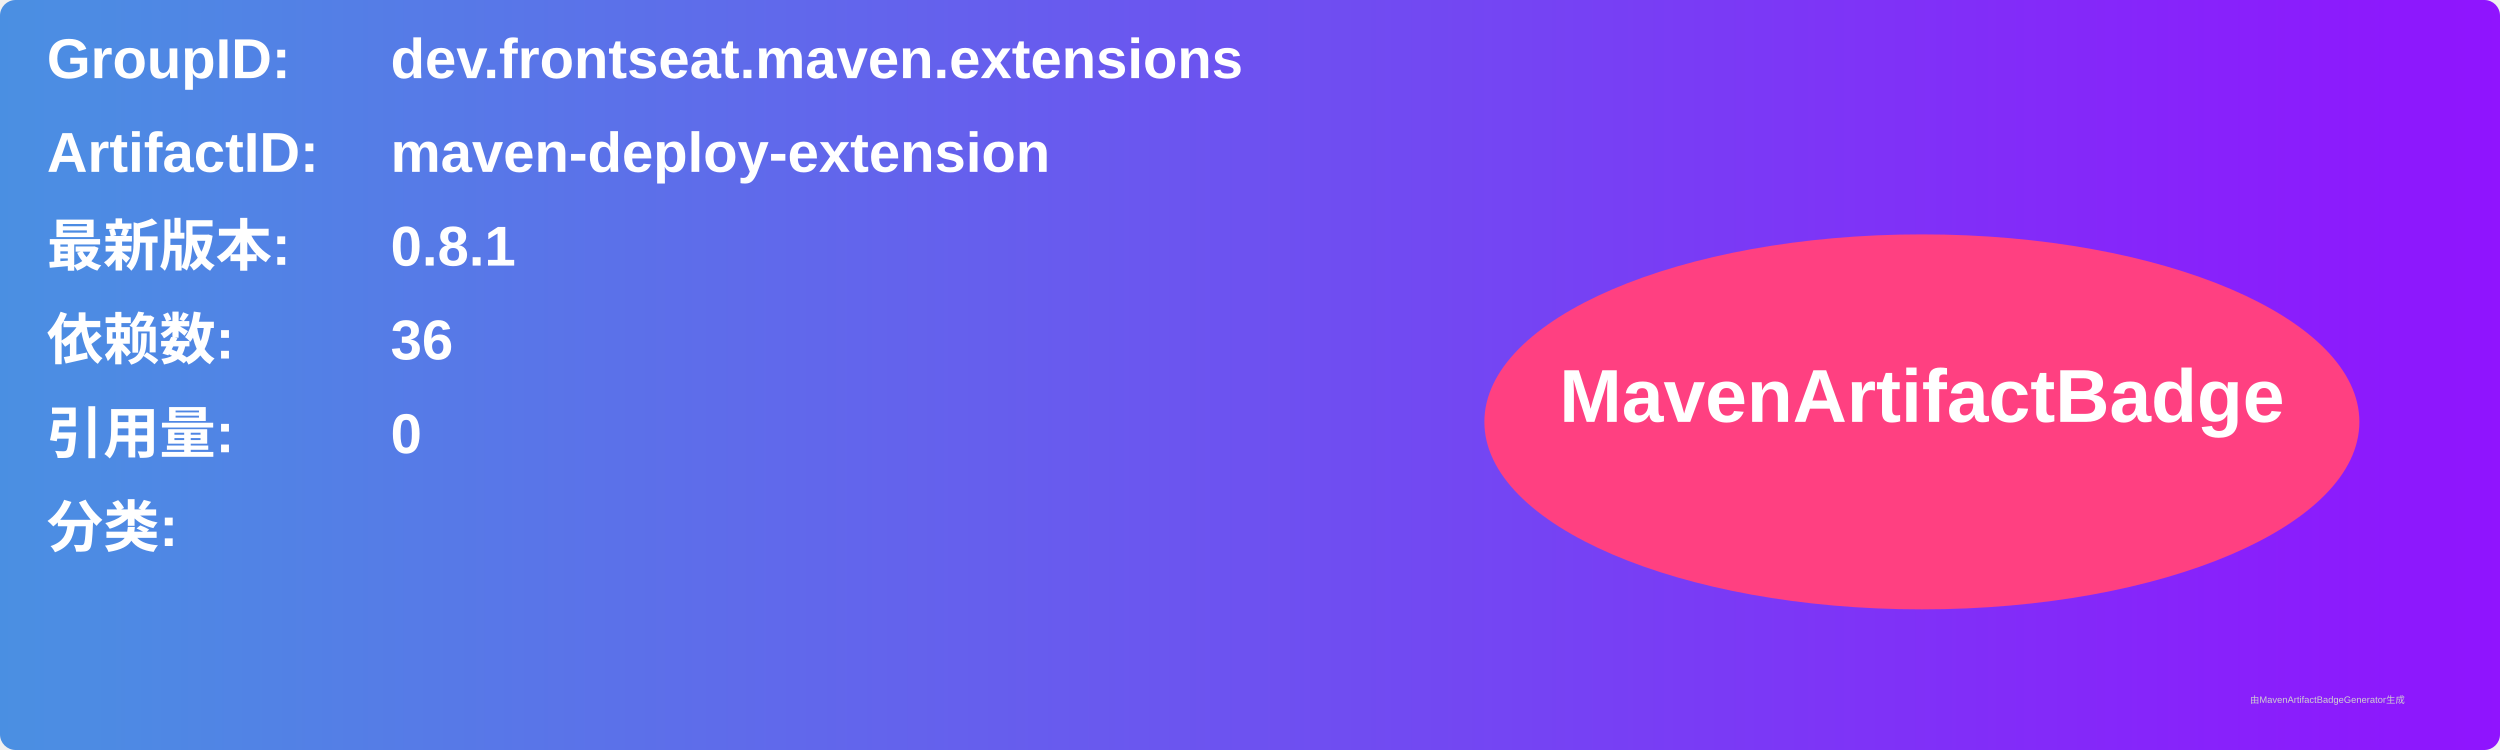
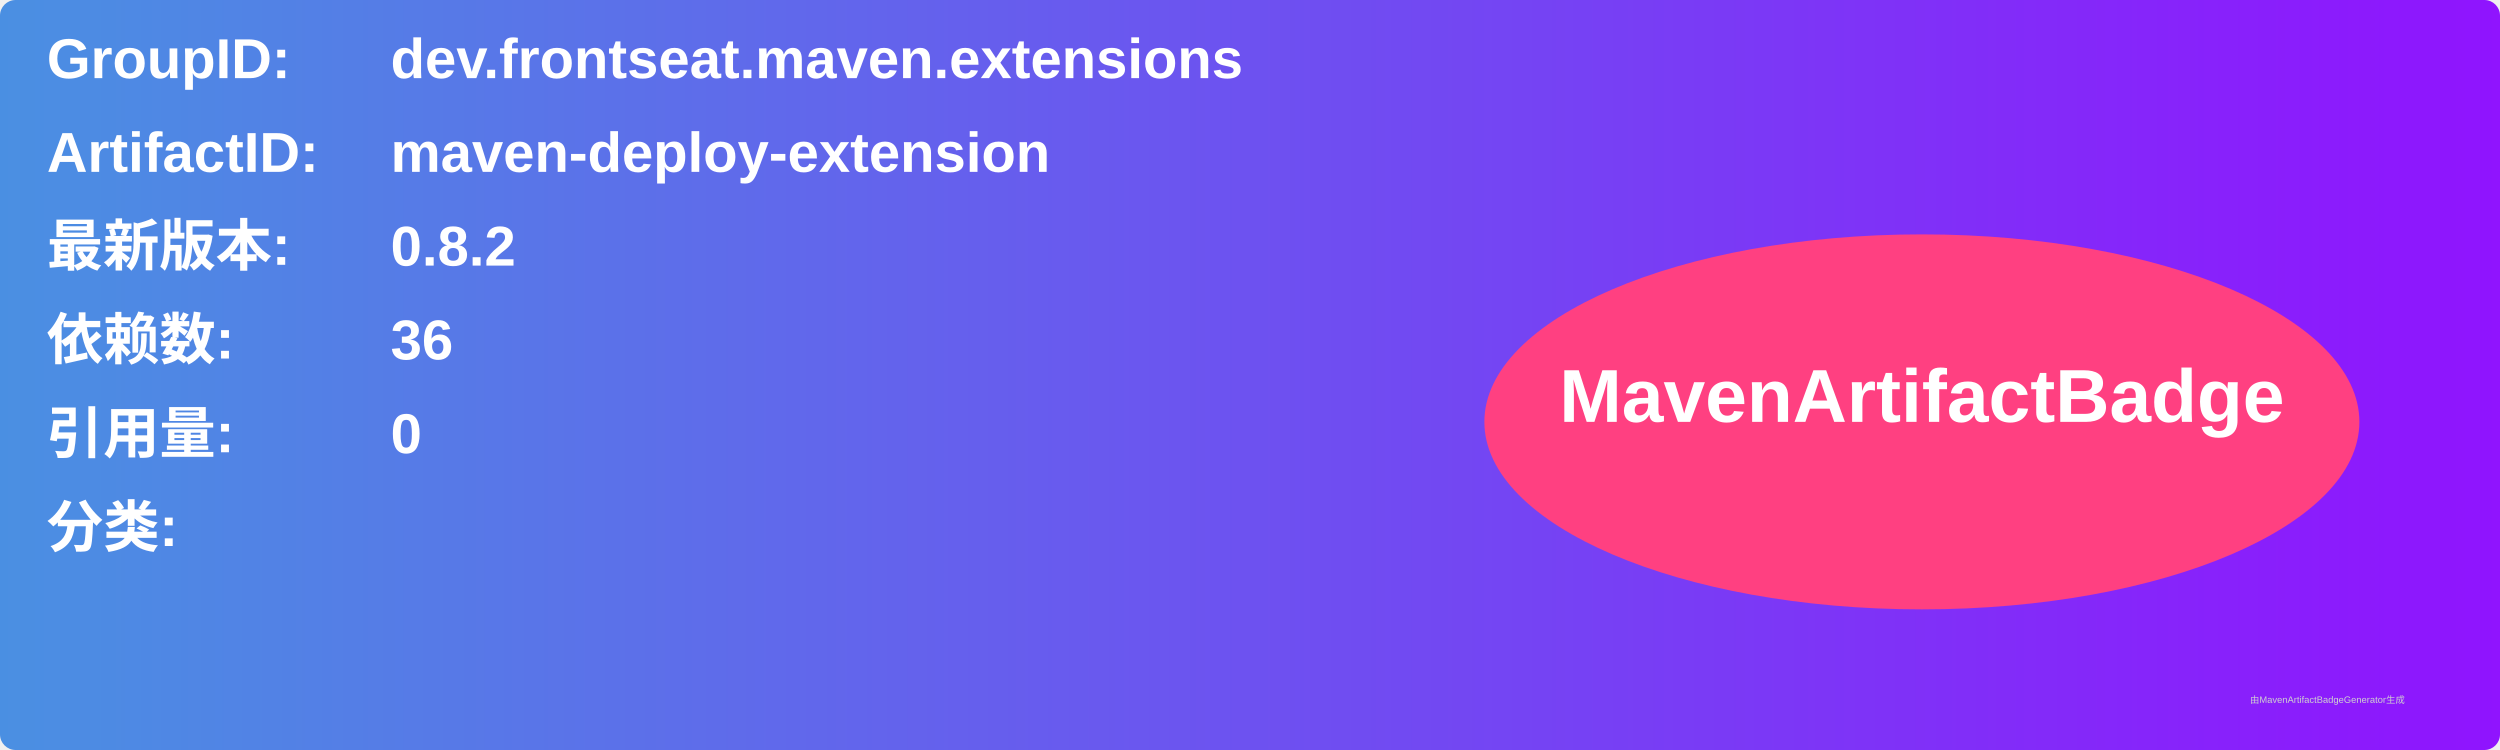
<svg xmlns="http://www.w3.org/2000/svg" width="800" height="240" viewBox="0 0 800 240">
  <linearGradient id="grad" x1="0%" y1="0%" x2="100%" y2="0%">
    <stop offset="0%" stop-color="#4a90e2" />
    <stop offset="100%" stop-color="#9013fe" />
  </linearGradient>
  <rect width="100%" height="100%" rx="5" ry="5" fill="url(#grad)" />
  <g transform="translate(15, 15)">
    <text x="0" y="10" font-family="Arial" font-size="18" fill="white" font-weight="bold" width="260">GroupID:</text>
    <text x="110" y="10" font-family="Arial" font-size="18" fill="white" font-weight="bold" width="460">dev.frontseat.maven.extensions</text>
    <text x="0" y="40" font-family="Arial" font-size="18" fill="white" font-weight="bold" width="260">ArtifactID:</text>
    <text x="110" y="40" font-family="Arial" font-size="18" fill="white" font-weight="bold" width="460">maven-deploy-extension</text>
    <text x="0" y="70" font-family="Arial" font-size="18" fill="white" font-weight="bold">最新版本:</text>
    <text x="110" y="70" font-family="Arial" font-size="18" fill="white" font-weight="bold">
-       <tspan font-weight="bold">0.8.1</tspan>
+       <tspan font-weight="bold">0.8.2</tspan>
    </text>
    <text x="0" y="100" font-family="Arial" font-size="18" fill="white" font-weight="bold">依赖数: </text>
    <text x="110" y="100" font-family="Arial" font-size="18" fill="white">
      <tspan font-weight="bold">36</tspan>
    </text>
    <text x="0" y="130" font-family="Arial" font-size="18" fill="white" font-weight="bold">引用量: </text>
    <text x="110" y="130" font-family="Arial" font-size="18" fill="white">
      <tspan font-weight="bold">0</tspan>
    </text>
    <text x="0" y="160" font-family="Arial" font-size="18" fill="white" font-weight="bold">分类:</text>
    <text x="10" y="190" font-family="Arial" font-size="10" fill="white">
      <tspan font-weight="bold" />
    </text>
    <ellipse cx="600" cy="120" rx="140" ry="60" fill="#ff4081" />
    <text x="600" y="120" text-anchor="middle" font-family="Arial" font-size="24" fill="white" font-weight="bold">MavenArtifactBadge</text>
  </g>
  <text x="720" y="225" font-family="Arial" font-size="3" fill="#d0d0d0">由MavenArtifactBadgeGenerator生成</text>
</svg>
